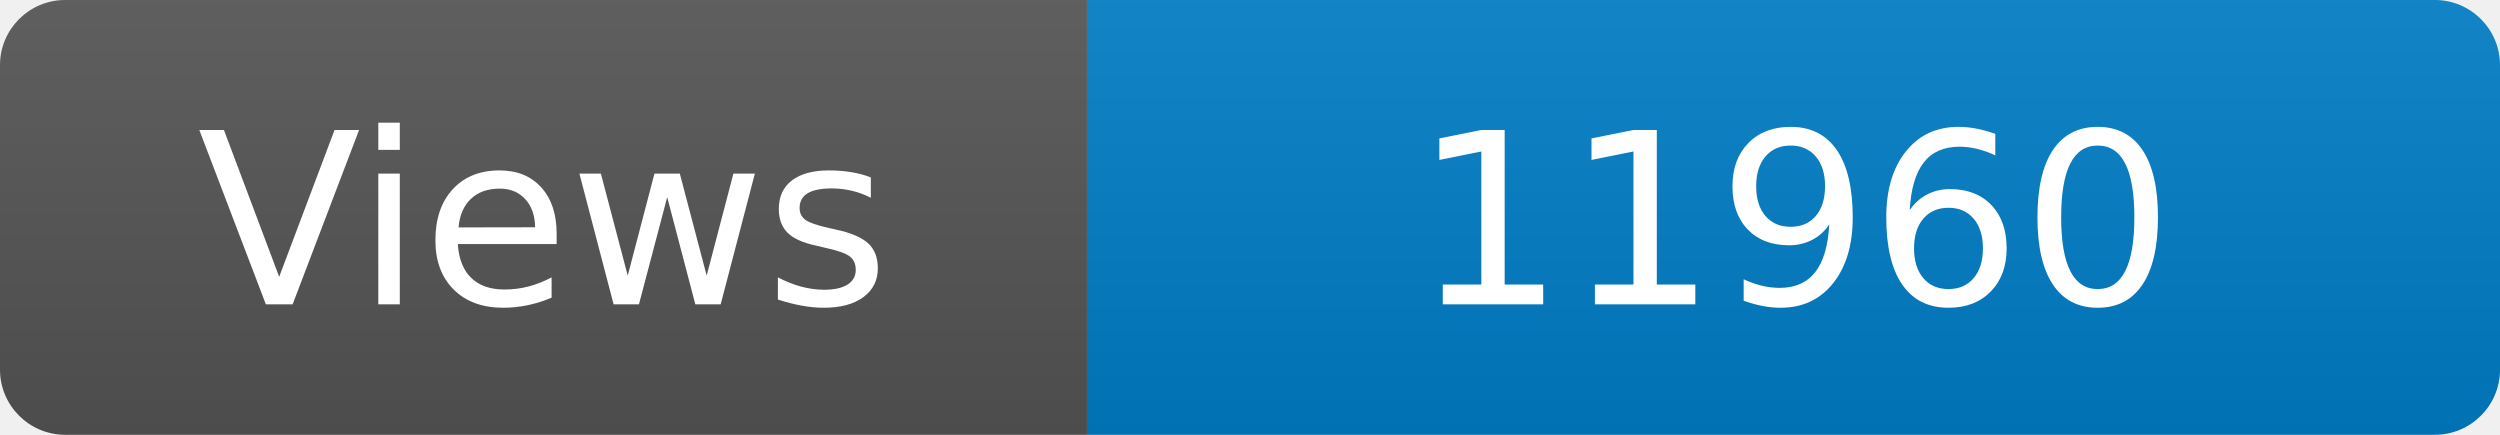
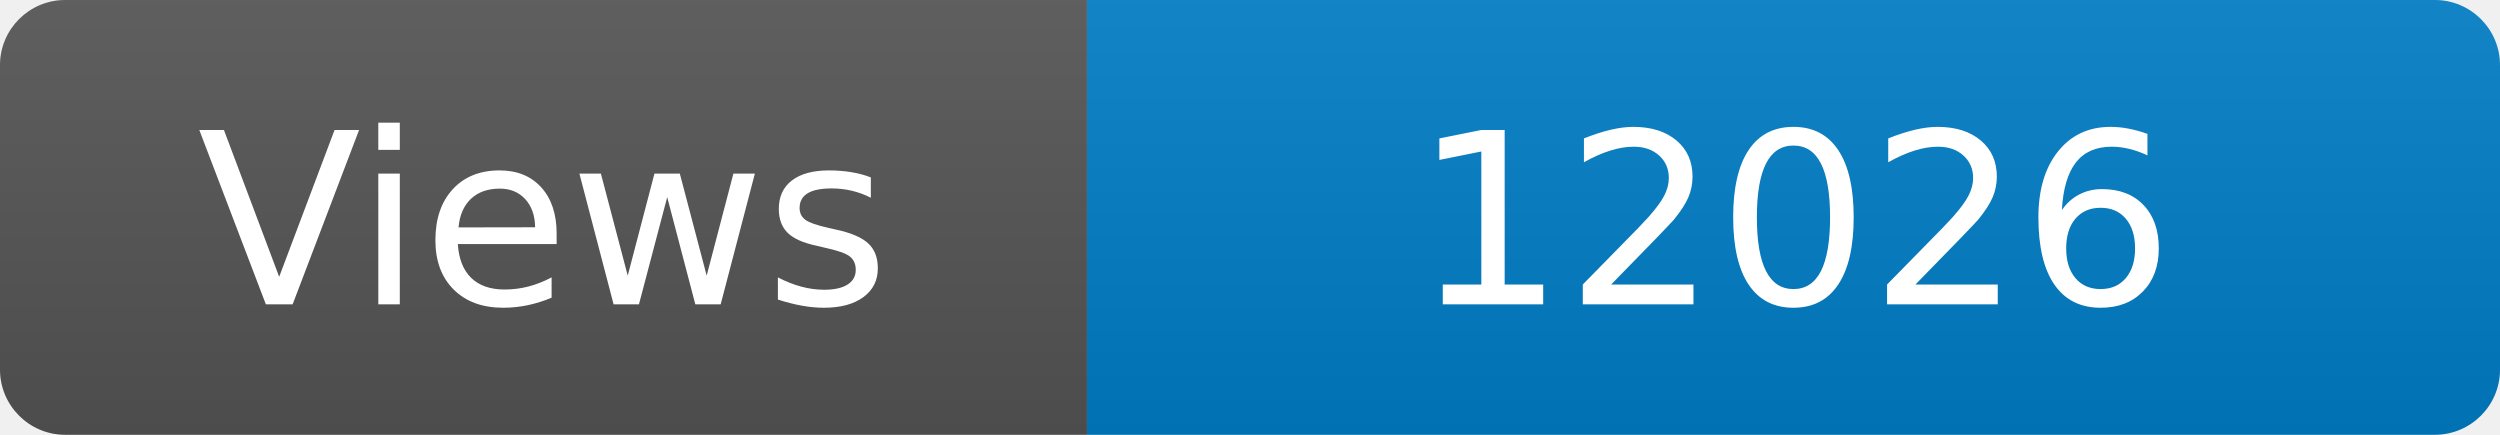
<svg xmlns="http://www.w3.org/2000/svg" width="115" height="20" role="img" aria-label="Maintained?: yes">
  <linearGradient id="s" x2="0" y2="100%">
    <stop offset="0" stop-color="#bbb" stop-opacity=".1" />
    <stop offset="1" stop-opacity=".1" />
  </linearGradient>
  <clipPath id="r">
    <rect width="115" height="20" rx="3" fill="#fff" />
  </clipPath>
  <g clip-path="url(#r)">
    <rect width="50" height="20" fill="#555" />
    <rect x="50" width="160" height="20" fill="#007ec6" />
    <rect width="115" height="20" fill="url(#s)" />
  </g>
  <g fill="#fff" text-anchor="middle" font-family="Verdana,Geneva,DejaVu Sans,sans-serif" font-size="110">
    <text x="250" y="140" transform="scale(.1)" fill="#fff">Views</text>
-     <text x="825" y="140" transform="scale(.1)" fill="#fff">11960</text>
+     <text x="825" y="140" transform="scale(.1)" fill="#fff">12026</text>
  </g>
</svg>
